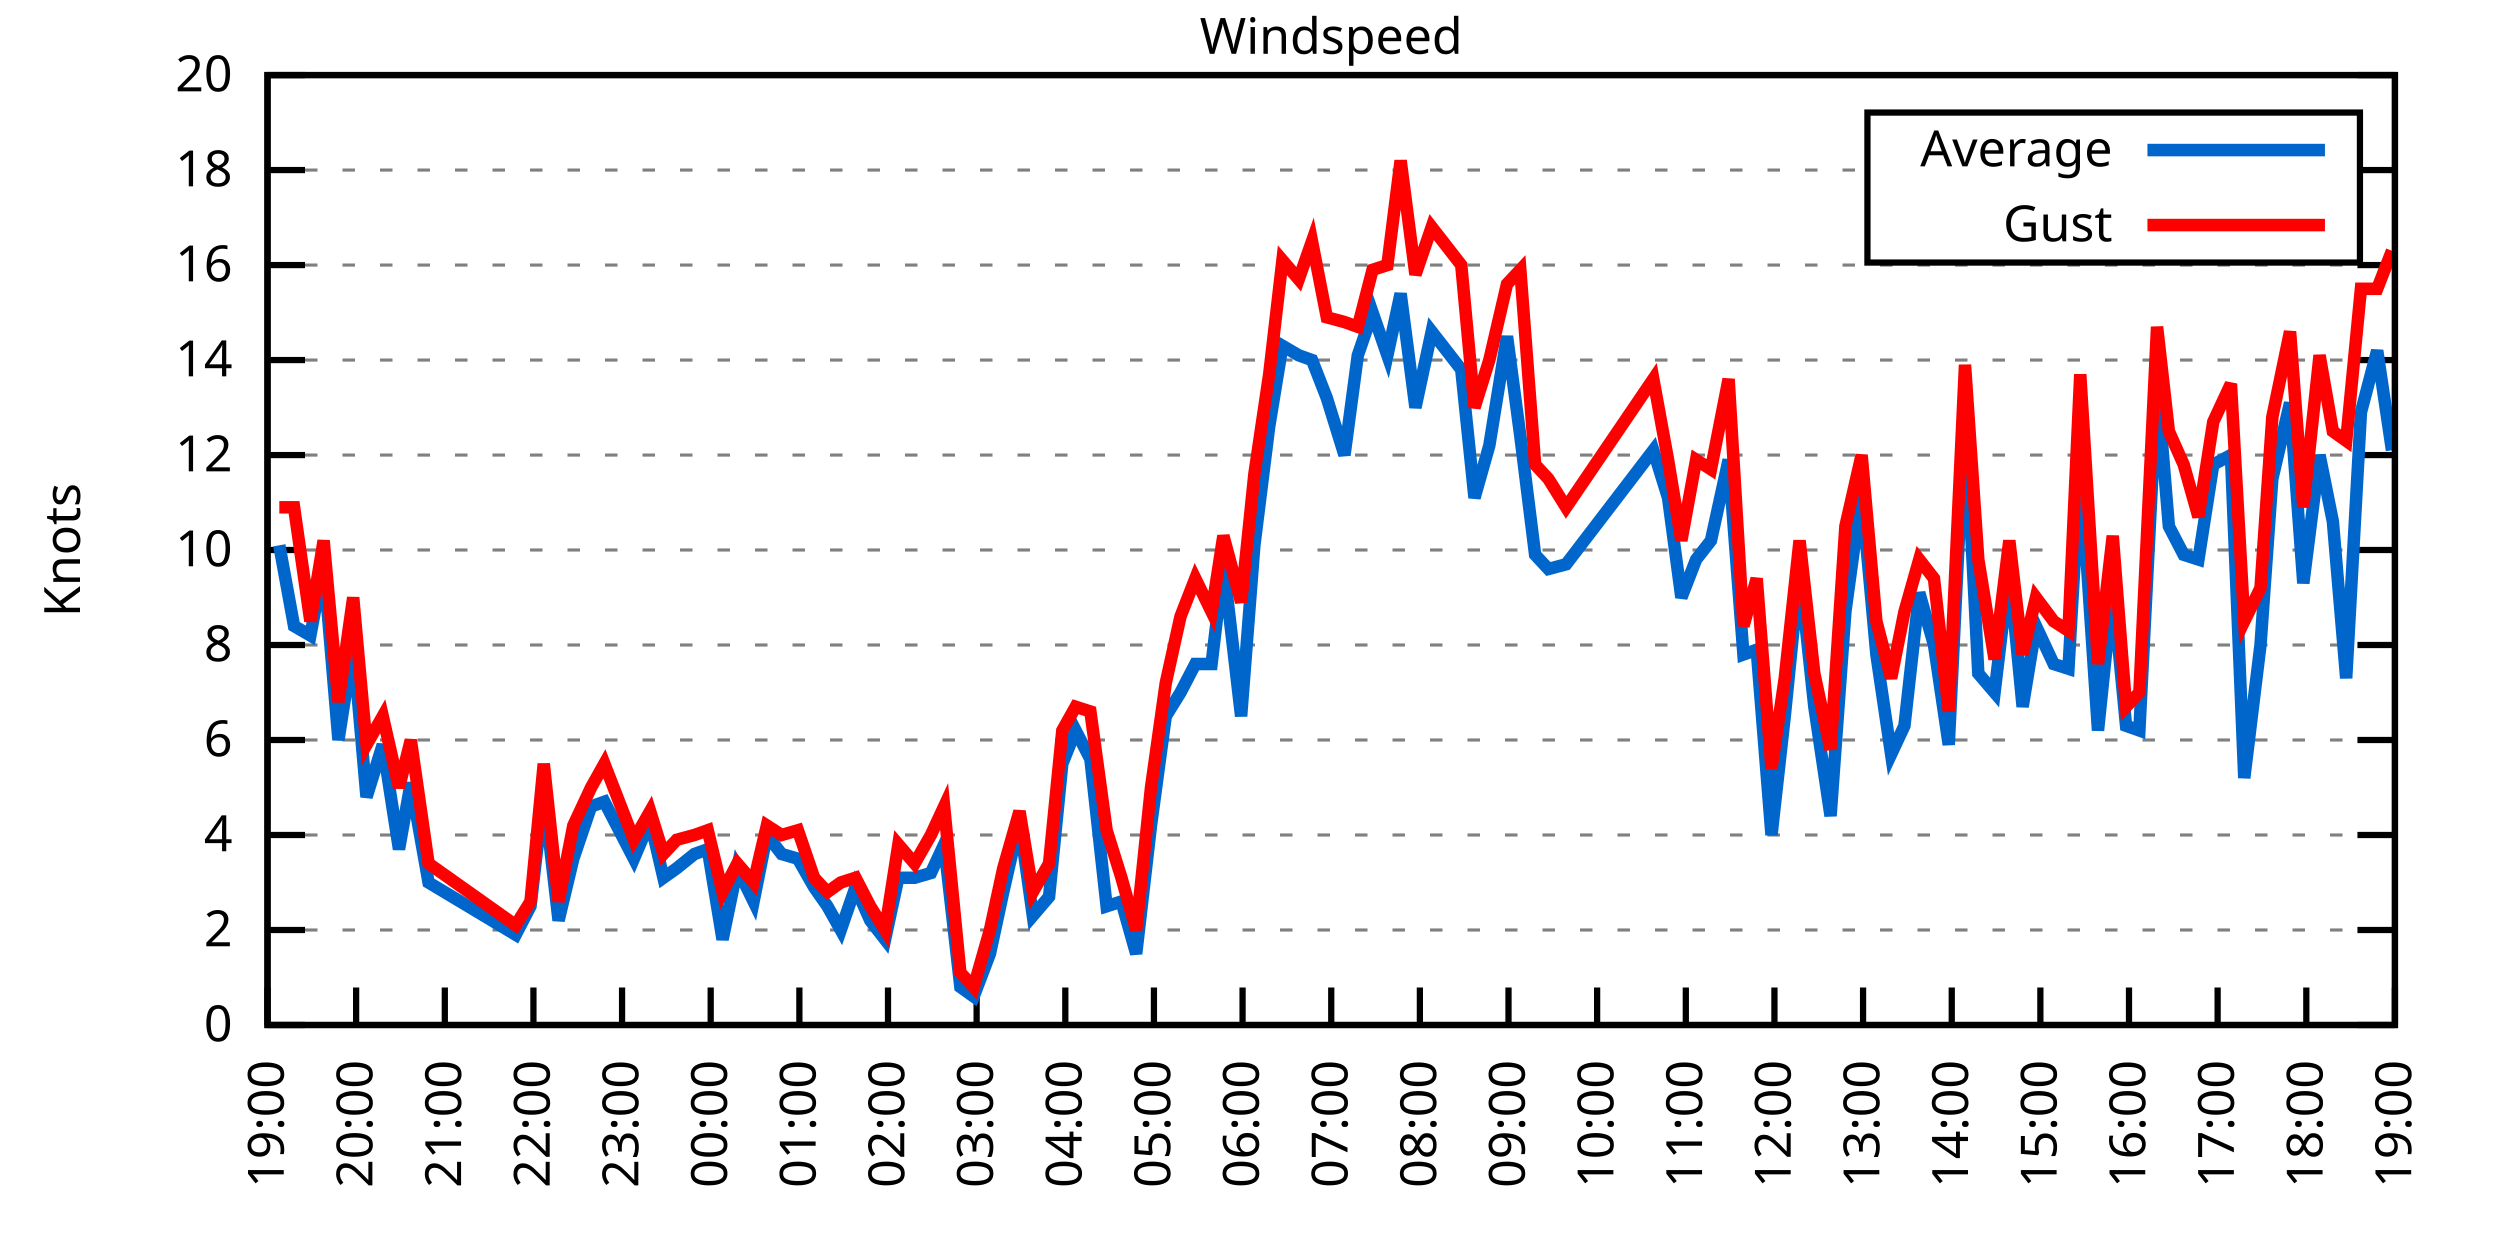
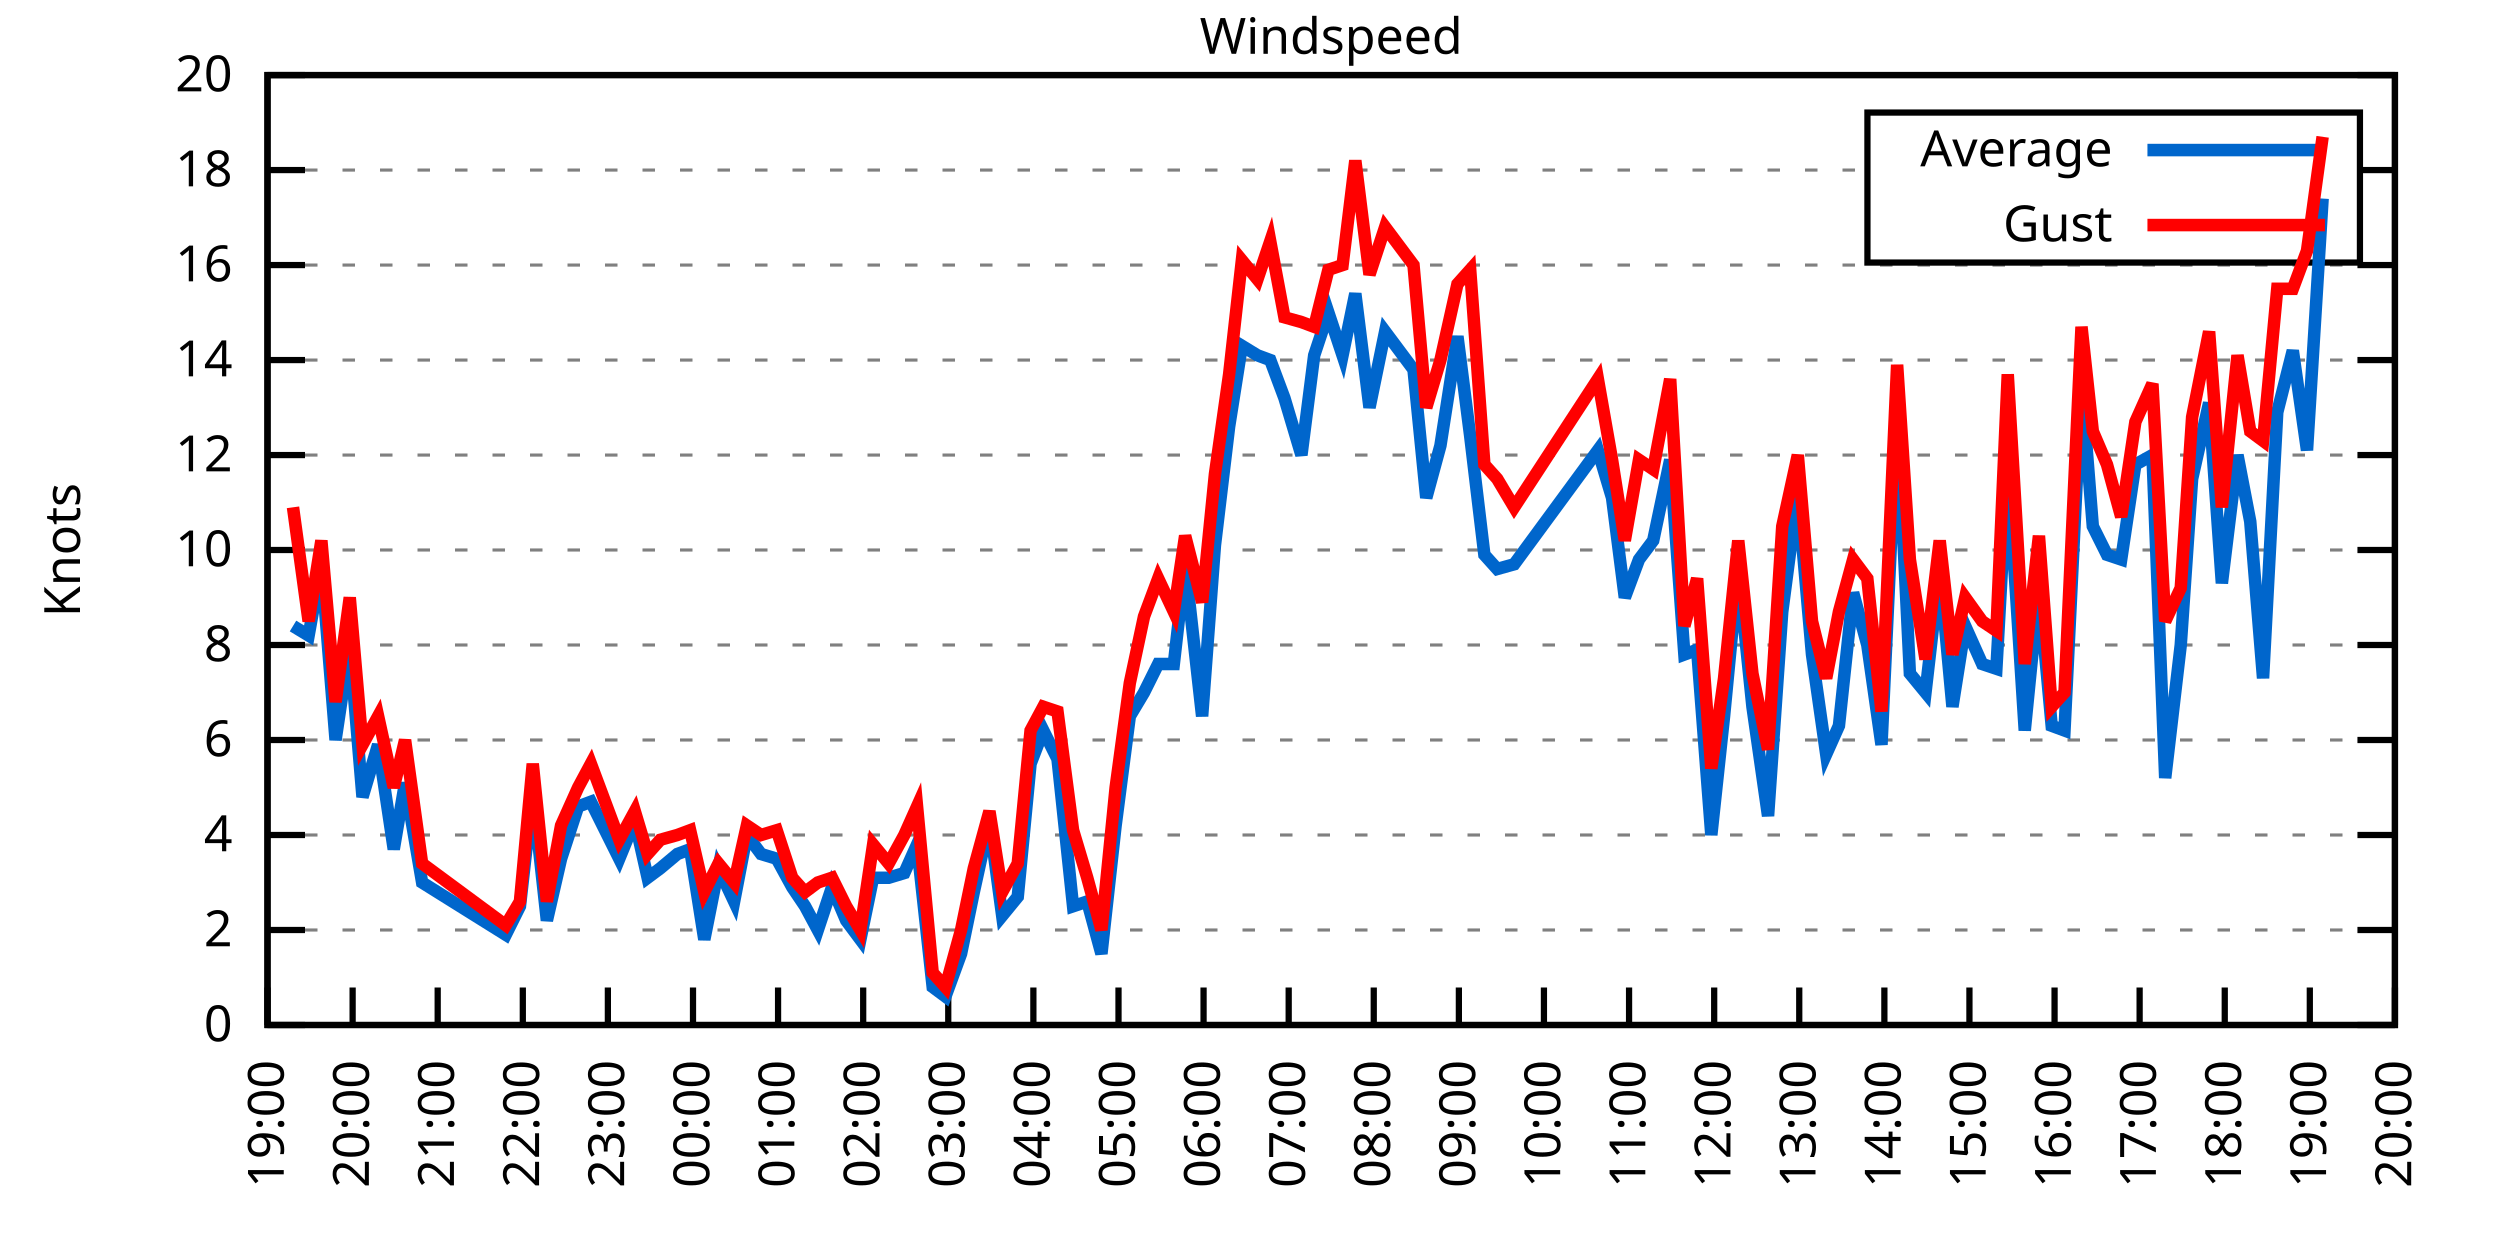
<svg xmlns="http://www.w3.org/2000/svg" xmlns:xlink="http://www.w3.org/1999/xlink" width="400" height="200" viewBox="0 0 400 200">
  <g id="gnuplot_canvas">
    <rect x="0" y="0" width="400" height="200" fill="none" />
    <defs>
      <circle id="gpDot" r="0.5" stroke-width="0.5" stroke="currentColor" />
      <path id="gpPt0" stroke-width="0.333" stroke="currentColor" d="M-1,0 h2 M0,-1 v2" />
      <path id="gpPt1" stroke-width="0.333" stroke="currentColor" d="M-1,-1 L1,1 M1,-1 L-1,1" />
      <path id="gpPt2" stroke-width="0.333" stroke="currentColor" d="M-1,0 L1,0 M0,-1 L0,1 M-1,-1 L1,1 M-1,1 L1,-1" />
      <rect id="gpPt3" stroke-width="0.333" stroke="currentColor" x="-1" y="-1" width="2" height="2" />
      <rect id="gpPt4" stroke-width="0.333" stroke="currentColor" fill="currentColor" x="-1" y="-1" width="2" height="2" />
      <circle id="gpPt5" stroke-width="0.333" stroke="currentColor" cx="0" cy="0" r="1" />
      <use xlink:href="#gpPt5" id="gpPt6" fill="currentColor" stroke="none" />
      <path id="gpPt7" stroke-width="0.333" stroke="currentColor" d="M0,-1.33 L-1.33,0.67 L1.33,0.67 z" />
      <use xlink:href="#gpPt7" id="gpPt8" fill="currentColor" stroke="none" />
      <use xlink:href="#gpPt7" id="gpPt9" stroke="currentColor" transform="rotate(180)" />
      <use xlink:href="#gpPt9" id="gpPt10" fill="currentColor" stroke="none" />
      <use xlink:href="#gpPt3" id="gpPt11" stroke="currentColor" transform="rotate(45)" />
      <use xlink:href="#gpPt11" id="gpPt12" fill="currentColor" stroke="none" />
      <path id="gpPt13" stroke-width="0.333" stroke="currentColor" d="M0,1.330 L1.265,0.411 L0.782,-1.067 L-0.782,-1.076 L-1.265,0.411 z" />
      <use xlink:href="#gpPt13" id="gpPt14" fill="currentColor" stroke="none" />
      <filter id="textbox" filterUnits="objectBoundingBox" x="0" y="0" height="1" width="1">
        <feFlood flood-color="white" flood-opacity="1" result="bgnd" />
        <feComposite in="SourceGraphic" in2="bgnd" operator="atop" />
      </filter>
      <filter id="greybox" filterUnits="objectBoundingBox" x="0" y="0" height="1" width="1">
        <feFlood flood-color="lightgrey" flood-opacity="1" result="grey" />
        <feComposite in="SourceGraphic" in2="grey" operator="atop" />
      </filter>
    </defs>
    <g fill="none" color="white" stroke="currentColor" stroke-width="1.00" stroke-linecap="butt" stroke-linejoin="miter">
</g>
    <g fill="none" color="black" stroke="currentColor" stroke-width="1.00" stroke-linecap="butt" stroke-linejoin="miter">
      <g stroke="none" shape-rendering="crispEdges">
        <polygon fill="rgb(255, 255, 255)" points="42.80,164.00 383.18,164.00 383.18,12.02 42.80,12.02 " />
      </g>
    </g>
    <g fill="none" color="black" stroke="currentColor" stroke-width="1.00" stroke-linecap="butt" stroke-linejoin="miter">
</g>
    <g fill="none" color="black" stroke="black" stroke-width="0.50" stroke-linecap="butt" stroke-linejoin="miter">
</g>
    <g fill="none" color="gray" stroke="currentColor" stroke-width="0.50" stroke-linecap="butt" stroke-linejoin="miter">
      <path stroke="gray" stroke-dasharray="2,4" class="gridline" d="M42.80,164.00 L383.19,164.00  " />
    </g>
    <g fill="none" color="gray" stroke="gray" stroke-width="1.00" stroke-linecap="butt" stroke-linejoin="miter">
</g>
    <g fill="none" color="black" stroke="currentColor" stroke-width="1.00" stroke-linecap="butt" stroke-linejoin="miter">
      <path stroke="black" d="M42.80,164.00 L48.80,164.00 M383.19,164.00 L377.19,164.00  " />
      <g transform="translate(37.20,166.60)" stroke="none" fill="black" font-family="Sans" font-size="8.00" text-anchor="end">
        <text>
          <tspan font-family="Sans"> 0</tspan>
        </text>
      </g>
    </g>
    <g fill="none" color="black" stroke="currentColor" stroke-width="1.00" stroke-linecap="butt" stroke-linejoin="miter">
</g>
    <g fill="none" color="black" stroke="black" stroke-width="0.50" stroke-linecap="butt" stroke-linejoin="miter">
</g>
    <g fill="none" color="gray" stroke="currentColor" stroke-width="0.50" stroke-linecap="butt" stroke-linejoin="miter">
      <path stroke="gray" stroke-dasharray="2,4" class="gridline" d="M42.80,148.80 L383.19,148.80  " />
    </g>
    <g fill="none" color="gray" stroke="gray" stroke-width="1.00" stroke-linecap="butt" stroke-linejoin="miter">
</g>
    <g fill="none" color="black" stroke="currentColor" stroke-width="1.00" stroke-linecap="butt" stroke-linejoin="miter">
      <path stroke="black" d="M42.80,148.80 L48.80,148.80 M383.19,148.80 L377.19,148.80  " />
      <g transform="translate(37.20,151.40)" stroke="none" fill="black" font-family="Sans" font-size="8.00" text-anchor="end">
        <text>
          <tspan font-family="Sans"> 2</tspan>
        </text>
      </g>
    </g>
    <g fill="none" color="black" stroke="currentColor" stroke-width="1.00" stroke-linecap="butt" stroke-linejoin="miter">
</g>
    <g fill="none" color="black" stroke="black" stroke-width="0.50" stroke-linecap="butt" stroke-linejoin="miter">
</g>
    <g fill="none" color="gray" stroke="currentColor" stroke-width="0.50" stroke-linecap="butt" stroke-linejoin="miter">
      <path stroke="gray" stroke-dasharray="2,4" class="gridline" d="M42.80,133.60 L383.19,133.60  " />
    </g>
    <g fill="none" color="gray" stroke="gray" stroke-width="1.00" stroke-linecap="butt" stroke-linejoin="miter">
</g>
    <g fill="none" color="black" stroke="currentColor" stroke-width="1.00" stroke-linecap="butt" stroke-linejoin="miter">
      <path stroke="black" d="M42.80,133.60 L48.80,133.60 M383.19,133.60 L377.19,133.60  " />
      <g transform="translate(37.20,136.20)" stroke="none" fill="black" font-family="Sans" font-size="8.00" text-anchor="end">
        <text>
          <tspan font-family="Sans"> 4</tspan>
        </text>
      </g>
    </g>
    <g fill="none" color="black" stroke="currentColor" stroke-width="1.00" stroke-linecap="butt" stroke-linejoin="miter">
</g>
    <g fill="none" color="black" stroke="black" stroke-width="0.50" stroke-linecap="butt" stroke-linejoin="miter">
</g>
    <g fill="none" color="gray" stroke="currentColor" stroke-width="0.50" stroke-linecap="butt" stroke-linejoin="miter">
      <path stroke="gray" stroke-dasharray="2,4" class="gridline" d="M42.80,118.40 L383.19,118.40  " />
    </g>
    <g fill="none" color="gray" stroke="gray" stroke-width="1.00" stroke-linecap="butt" stroke-linejoin="miter">
</g>
    <g fill="none" color="black" stroke="currentColor" stroke-width="1.00" stroke-linecap="butt" stroke-linejoin="miter">
      <path stroke="black" d="M42.80,118.40 L48.80,118.40 M383.19,118.40 L377.19,118.40  " />
      <g transform="translate(37.20,121.00)" stroke="none" fill="black" font-family="Sans" font-size="8.00" text-anchor="end">
        <text>
          <tspan font-family="Sans"> 6</tspan>
        </text>
      </g>
    </g>
    <g fill="none" color="black" stroke="currentColor" stroke-width="1.00" stroke-linecap="butt" stroke-linejoin="miter">
</g>
    <g fill="none" color="black" stroke="black" stroke-width="0.50" stroke-linecap="butt" stroke-linejoin="miter">
</g>
    <g fill="none" color="gray" stroke="currentColor" stroke-width="0.50" stroke-linecap="butt" stroke-linejoin="miter">
      <path stroke="gray" stroke-dasharray="2,4" class="gridline" d="M42.80,103.20 L383.19,103.20  " />
    </g>
    <g fill="none" color="gray" stroke="gray" stroke-width="1.00" stroke-linecap="butt" stroke-linejoin="miter">
</g>
    <g fill="none" color="black" stroke="currentColor" stroke-width="1.00" stroke-linecap="butt" stroke-linejoin="miter">
      <path stroke="black" d="M42.80,103.20 L48.80,103.20 M383.19,103.20 L377.19,103.20  " />
      <g transform="translate(37.20,105.80)" stroke="none" fill="black" font-family="Sans" font-size="8.00" text-anchor="end">
        <text>
          <tspan font-family="Sans"> 8</tspan>
        </text>
      </g>
    </g>
    <g fill="none" color="black" stroke="currentColor" stroke-width="1.00" stroke-linecap="butt" stroke-linejoin="miter">
</g>
    <g fill="none" color="black" stroke="black" stroke-width="0.50" stroke-linecap="butt" stroke-linejoin="miter">
</g>
    <g fill="none" color="gray" stroke="currentColor" stroke-width="0.50" stroke-linecap="butt" stroke-linejoin="miter">
      <path stroke="gray" stroke-dasharray="2,4" class="gridline" d="M42.80,88.00 L383.19,88.00  " />
    </g>
    <g fill="none" color="gray" stroke="gray" stroke-width="1.00" stroke-linecap="butt" stroke-linejoin="miter">
</g>
    <g fill="none" color="black" stroke="currentColor" stroke-width="1.00" stroke-linecap="butt" stroke-linejoin="miter">
      <path stroke="black" d="M42.80,88.00 L48.80,88.00 M383.19,88.00 L377.19,88.00  " />
      <g transform="translate(37.20,90.60)" stroke="none" fill="black" font-family="Sans" font-size="8.00" text-anchor="end">
        <text>
          <tspan font-family="Sans"> 10</tspan>
        </text>
      </g>
    </g>
    <g fill="none" color="black" stroke="currentColor" stroke-width="1.00" stroke-linecap="butt" stroke-linejoin="miter">
</g>
    <g fill="none" color="black" stroke="black" stroke-width="0.50" stroke-linecap="butt" stroke-linejoin="miter">
</g>
    <g fill="none" color="gray" stroke="currentColor" stroke-width="0.50" stroke-linecap="butt" stroke-linejoin="miter">
      <path stroke="gray" stroke-dasharray="2,4" class="gridline" d="M42.80,72.81 L383.19,72.81  " />
    </g>
    <g fill="none" color="gray" stroke="gray" stroke-width="1.00" stroke-linecap="butt" stroke-linejoin="miter">
</g>
    <g fill="none" color="black" stroke="currentColor" stroke-width="1.00" stroke-linecap="butt" stroke-linejoin="miter">
      <path stroke="black" d="M42.80,72.81 L48.80,72.81 M383.19,72.81 L377.19,72.81  " />
      <g transform="translate(37.20,75.41)" stroke="none" fill="black" font-family="Sans" font-size="8.00" text-anchor="end">
        <text>
          <tspan font-family="Sans"> 12</tspan>
        </text>
      </g>
    </g>
    <g fill="none" color="black" stroke="currentColor" stroke-width="1.00" stroke-linecap="butt" stroke-linejoin="miter">
</g>
    <g fill="none" color="black" stroke="black" stroke-width="0.50" stroke-linecap="butt" stroke-linejoin="miter">
</g>
    <g fill="none" color="gray" stroke="currentColor" stroke-width="0.50" stroke-linecap="butt" stroke-linejoin="miter">
      <path stroke="gray" stroke-dasharray="2,4" class="gridline" d="M42.80,57.61 L383.19,57.61  " />
    </g>
    <g fill="none" color="gray" stroke="gray" stroke-width="1.00" stroke-linecap="butt" stroke-linejoin="miter">
</g>
    <g fill="none" color="black" stroke="currentColor" stroke-width="1.00" stroke-linecap="butt" stroke-linejoin="miter">
      <path stroke="black" d="M42.80,57.61 L48.80,57.61 M383.19,57.61 L377.19,57.61  " />
      <g transform="translate(37.20,60.21)" stroke="none" fill="black" font-family="Sans" font-size="8.00" text-anchor="end">
        <text>
          <tspan font-family="Sans"> 14</tspan>
        </text>
      </g>
    </g>
    <g fill="none" color="black" stroke="currentColor" stroke-width="1.00" stroke-linecap="butt" stroke-linejoin="miter">
</g>
    <g fill="none" color="black" stroke="black" stroke-width="0.50" stroke-linecap="butt" stroke-linejoin="miter">
</g>
    <g fill="none" color="gray" stroke="currentColor" stroke-width="0.50" stroke-linecap="butt" stroke-linejoin="miter">
      <path stroke="gray" stroke-dasharray="2,4" class="gridline" d="M42.80,42.41 L383.19,42.41  " />
    </g>
    <g fill="none" color="gray" stroke="gray" stroke-width="1.00" stroke-linecap="butt" stroke-linejoin="miter">
</g>
    <g fill="none" color="black" stroke="currentColor" stroke-width="1.00" stroke-linecap="butt" stroke-linejoin="miter">
      <path stroke="black" d="M42.80,42.41 L48.80,42.41 M383.19,42.41 L377.19,42.41  " />
      <g transform="translate(37.20,45.01)" stroke="none" fill="black" font-family="Sans" font-size="8.00" text-anchor="end">
        <text>
          <tspan font-family="Sans"> 16</tspan>
        </text>
      </g>
    </g>
    <g fill="none" color="black" stroke="currentColor" stroke-width="1.00" stroke-linecap="butt" stroke-linejoin="miter">
</g>
    <g fill="none" color="black" stroke="black" stroke-width="0.50" stroke-linecap="butt" stroke-linejoin="miter">
</g>
    <g fill="none" color="gray" stroke="currentColor" stroke-width="0.50" stroke-linecap="butt" stroke-linejoin="miter">
      <path stroke="gray" stroke-dasharray="2,4" class="gridline" d="M42.80,27.21 L298.79,27.21 M377.59,27.21 L383.19,27.21  " />
    </g>
    <g fill="none" color="gray" stroke="gray" stroke-width="1.00" stroke-linecap="butt" stroke-linejoin="miter">
</g>
    <g fill="none" color="black" stroke="currentColor" stroke-width="1.00" stroke-linecap="butt" stroke-linejoin="miter">
      <path stroke="black" d="M42.80,27.21 L48.80,27.21 M383.19,27.21 L377.19,27.21  " />
      <g transform="translate(37.20,29.81)" stroke="none" fill="black" font-family="Sans" font-size="8.00" text-anchor="end">
        <text>
          <tspan font-family="Sans"> 18</tspan>
        </text>
      </g>
    </g>
    <g fill="none" color="black" stroke="currentColor" stroke-width="1.00" stroke-linecap="butt" stroke-linejoin="miter">
</g>
    <g fill="none" color="black" stroke="black" stroke-width="0.50" stroke-linecap="butt" stroke-linejoin="miter">
</g>
    <g fill="none" color="gray" stroke="currentColor" stroke-width="0.50" stroke-linecap="butt" stroke-linejoin="miter">
      <path stroke="gray" stroke-dasharray="2,4" class="gridline" d="M42.80,12.01 L383.19,12.01  " />
    </g>
    <g fill="none" color="gray" stroke="gray" stroke-width="1.00" stroke-linecap="butt" stroke-linejoin="miter">
</g>
    <g fill="none" color="black" stroke="currentColor" stroke-width="1.00" stroke-linecap="butt" stroke-linejoin="miter">
      <path stroke="black" d="M42.80,12.01 L48.80,12.01 M383.19,12.01 L377.19,12.01  " />
      <g transform="translate(37.20,14.61)" stroke="none" fill="black" font-family="Sans" font-size="8.00" text-anchor="end">
        <text>
          <tspan font-family="Sans"> 20</tspan>
        </text>
      </g>
    </g>
    <g fill="none" color="black" stroke="currentColor" stroke-width="1.00" stroke-linecap="butt" stroke-linejoin="miter">
      <path stroke="black" d="M42.80,164.00 L42.80,158.00  " />
      <g transform="translate(45.40,169.60) rotate(270.00)" stroke="none" fill="black" font-family="Sans" font-size="8.00" text-anchor="end">
        <text>
          <tspan font-family="Sans">19:00</tspan>
        </text>
      </g>
    </g>
    <g fill="none" color="black" stroke="currentColor" stroke-width="1.00" stroke-linecap="butt" stroke-linejoin="miter">
-       <path stroke="black" d="M56.98,164.00 L56.98,158.00  " />
-       <g transform="translate(59.58,169.60) rotate(270.00)" stroke="none" fill="black" font-family="Sans" font-size="8.00" text-anchor="end">
+       <path stroke="black" d="M56.42,164.00 L56.42,158.00  " />
+       <g transform="translate(59.02,169.60) rotate(270.00)" stroke="none" fill="black" font-family="Sans" font-size="8.00" text-anchor="end">
        <text>
          <tspan font-family="Sans">20:00</tspan>
        </text>
      </g>
    </g>
    <g fill="none" color="black" stroke="currentColor" stroke-width="1.00" stroke-linecap="butt" stroke-linejoin="miter">
-       <path stroke="black" d="M71.17,164.00 L71.17,158.00  " />
-       <g transform="translate(73.77,169.60) rotate(270.00)" stroke="none" fill="black" font-family="Sans" font-size="8.00" text-anchor="end">
+       <path stroke="black" d="M70.03,164.00 L70.03,158.00  " />
+       <g transform="translate(72.63,169.60) rotate(270.00)" stroke="none" fill="black" font-family="Sans" font-size="8.00" text-anchor="end">
        <text>
          <tspan font-family="Sans">21:00</tspan>
        </text>
      </g>
    </g>
    <g fill="none" color="black" stroke="currentColor" stroke-width="1.00" stroke-linecap="butt" stroke-linejoin="miter">
-       <path stroke="black" d="M85.35,164.00 L85.35,158.00  " />
-       <g transform="translate(87.95,169.60) rotate(270.00)" stroke="none" fill="black" font-family="Sans" font-size="8.00" text-anchor="end">
+       <path stroke="black" d="M83.65,164.00 L83.65,158.00  " />
+       <g transform="translate(86.25,169.60) rotate(270.00)" stroke="none" fill="black" font-family="Sans" font-size="8.00" text-anchor="end">
        <text>
          <tspan font-family="Sans">22:00</tspan>
        </text>
      </g>
    </g>
    <g fill="none" color="black" stroke="currentColor" stroke-width="1.00" stroke-linecap="butt" stroke-linejoin="miter">
-       <path stroke="black" d="M99.53,164.00 L99.53,158.00  " />
-       <g transform="translate(102.13,169.60) rotate(270.00)" stroke="none" fill="black" font-family="Sans" font-size="8.00" text-anchor="end">
+       <path stroke="black" d="M97.26,164.00 L97.26,158.00  " />
+       <g transform="translate(99.86,169.60) rotate(270.00)" stroke="none" fill="black" font-family="Sans" font-size="8.00" text-anchor="end">
        <text>
          <tspan font-family="Sans">23:00</tspan>
        </text>
      </g>
    </g>
    <g fill="none" color="black" stroke="currentColor" stroke-width="1.00" stroke-linecap="butt" stroke-linejoin="miter">
-       <path stroke="black" d="M113.71,164.00 L113.71,158.00  " />
-       <g transform="translate(116.31,169.60) rotate(270.00)" stroke="none" fill="black" font-family="Sans" font-size="8.00" text-anchor="end">
+       <path stroke="black" d="M110.88,164.00 L110.88,158.00  " />
+       <g transform="translate(113.48,169.60) rotate(270.00)" stroke="none" fill="black" font-family="Sans" font-size="8.00" text-anchor="end">
        <text>
          <tspan font-family="Sans">00:00</tspan>
        </text>
      </g>
    </g>
    <g fill="none" color="black" stroke="currentColor" stroke-width="1.00" stroke-linecap="butt" stroke-linejoin="miter">
-       <path stroke="black" d="M127.90,164.00 L127.90,158.00  " />
-       <g transform="translate(130.50,169.60) rotate(270.00)" stroke="none" fill="black" font-family="Sans" font-size="8.00" text-anchor="end">
+       <path stroke="black" d="M124.49,164.00 L124.49,158.00  " />
+       <g transform="translate(127.09,169.60) rotate(270.00)" stroke="none" fill="black" font-family="Sans" font-size="8.00" text-anchor="end">
        <text>
          <tspan font-family="Sans">01:00</tspan>
        </text>
      </g>
    </g>
    <g fill="none" color="black" stroke="currentColor" stroke-width="1.00" stroke-linecap="butt" stroke-linejoin="miter">
-       <path stroke="black" d="M142.08,164.00 L142.08,158.00  " />
-       <g transform="translate(144.68,169.60) rotate(270.00)" stroke="none" fill="black" font-family="Sans" font-size="8.00" text-anchor="end">
+       <path stroke="black" d="M138.11,164.00 L138.11,158.00  " />
+       <g transform="translate(140.71,169.60) rotate(270.00)" stroke="none" fill="black" font-family="Sans" font-size="8.00" text-anchor="end">
        <text>
          <tspan font-family="Sans">02:00</tspan>
        </text>
      </g>
    </g>
    <g fill="none" color="black" stroke="currentColor" stroke-width="1.00" stroke-linecap="butt" stroke-linejoin="miter">
-       <path stroke="black" d="M156.26,164.00 L156.26,158.00  " />
-       <g transform="translate(158.86,169.60) rotate(270.00)" stroke="none" fill="black" font-family="Sans" font-size="8.00" text-anchor="end">
+       <path stroke="black" d="M151.72,164.00 L151.72,158.00  " />
+       <g transform="translate(154.32,169.60) rotate(270.00)" stroke="none" fill="black" font-family="Sans" font-size="8.00" text-anchor="end">
        <text>
          <tspan font-family="Sans">03:00</tspan>
        </text>
      </g>
    </g>
    <g fill="none" color="black" stroke="currentColor" stroke-width="1.00" stroke-linecap="butt" stroke-linejoin="miter">
-       <path stroke="black" d="M170.45,164.00 L170.45,158.00  " />
-       <g transform="translate(173.05,169.60) rotate(270.00)" stroke="none" fill="black" font-family="Sans" font-size="8.00" text-anchor="end">
+       <path stroke="black" d="M165.34,164.00 L165.34,158.00  " />
+       <g transform="translate(167.94,169.60) rotate(270.00)" stroke="none" fill="black" font-family="Sans" font-size="8.00" text-anchor="end">
        <text>
          <tspan font-family="Sans">04:00</tspan>
        </text>
      </g>
    </g>
    <g fill="none" color="black" stroke="currentColor" stroke-width="1.00" stroke-linecap="butt" stroke-linejoin="miter">
-       <path stroke="black" d="M184.63,164.00 L184.63,158.00  " />
-       <g transform="translate(187.23,169.60) rotate(270.00)" stroke="none" fill="black" font-family="Sans" font-size="8.00" text-anchor="end">
+       <path stroke="black" d="M178.96,164.00 L178.96,158.00  " />
+       <g transform="translate(181.56,169.60) rotate(270.00)" stroke="none" fill="black" font-family="Sans" font-size="8.00" text-anchor="end">
        <text>
          <tspan font-family="Sans">05:00</tspan>
        </text>
      </g>
    </g>
    <g fill="none" color="black" stroke="currentColor" stroke-width="1.00" stroke-linecap="butt" stroke-linejoin="miter">
-       <path stroke="black" d="M198.81,164.00 L198.81,158.00  " />
-       <g transform="translate(201.41,169.60) rotate(270.00)" stroke="none" fill="black" font-family="Sans" font-size="8.00" text-anchor="end">
+       <path stroke="black" d="M192.57,164.00 L192.57,158.00  " />
+       <g transform="translate(195.17,169.60) rotate(270.00)" stroke="none" fill="black" font-family="Sans" font-size="8.00" text-anchor="end">
        <text>
          <tspan font-family="Sans">06:00</tspan>
        </text>
      </g>
    </g>
    <g fill="none" color="black" stroke="currentColor" stroke-width="1.00" stroke-linecap="butt" stroke-linejoin="miter">
-       <path stroke="black" d="M213.00,164.00 L213.00,158.00  " />
-       <g transform="translate(215.60,169.60) rotate(270.00)" stroke="none" fill="black" font-family="Sans" font-size="8.00" text-anchor="end">
+       <path stroke="black" d="M206.19,164.00 L206.19,158.00  " />
+       <g transform="translate(208.79,169.60) rotate(270.00)" stroke="none" fill="black" font-family="Sans" font-size="8.00" text-anchor="end">
        <text>
          <tspan font-family="Sans">07:00</tspan>
        </text>
      </g>
    </g>
    <g fill="none" color="black" stroke="currentColor" stroke-width="1.00" stroke-linecap="butt" stroke-linejoin="miter">
-       <path stroke="black" d="M227.18,164.00 L227.18,158.00  " />
-       <g transform="translate(229.78,169.60) rotate(270.00)" stroke="none" fill="black" font-family="Sans" font-size="8.00" text-anchor="end">
+       <path stroke="black" d="M219.80,164.00 L219.80,158.00  " />
+       <g transform="translate(222.40,169.60) rotate(270.00)" stroke="none" fill="black" font-family="Sans" font-size="8.00" text-anchor="end">
        <text>
          <tspan font-family="Sans">08:00</tspan>
        </text>
      </g>
    </g>
    <g fill="none" color="black" stroke="currentColor" stroke-width="1.00" stroke-linecap="butt" stroke-linejoin="miter">
-       <path stroke="black" d="M241.36,164.00 L241.36,158.00  " />
-       <g transform="translate(243.96,169.60) rotate(270.00)" stroke="none" fill="black" font-family="Sans" font-size="8.00" text-anchor="end">
+       <path stroke="black" d="M233.42,164.00 L233.42,158.00  " />
+       <g transform="translate(236.02,169.60) rotate(270.00)" stroke="none" fill="black" font-family="Sans" font-size="8.00" text-anchor="end">
        <text>
          <tspan font-family="Sans">09:00</tspan>
        </text>
      </g>
    </g>
    <g fill="none" color="black" stroke="currentColor" stroke-width="1.00" stroke-linecap="butt" stroke-linejoin="miter">
-       <path stroke="black" d="M255.54,164.00 L255.54,158.00  " />
-       <g transform="translate(258.14,169.60) rotate(270.00)" stroke="none" fill="black" font-family="Sans" font-size="8.00" text-anchor="end">
+       <path stroke="black" d="M247.03,164.00 L247.03,158.00  " />
+       <g transform="translate(249.63,169.60) rotate(270.00)" stroke="none" fill="black" font-family="Sans" font-size="8.00" text-anchor="end">
        <text>
          <tspan font-family="Sans">10:00</tspan>
        </text>
      </g>
    </g>
    <g fill="none" color="black" stroke="currentColor" stroke-width="1.00" stroke-linecap="butt" stroke-linejoin="miter">
-       <path stroke="black" d="M269.73,164.00 L269.73,158.00  " />
-       <g transform="translate(272.33,169.60) rotate(270.00)" stroke="none" fill="black" font-family="Sans" font-size="8.00" text-anchor="end">
+       <path stroke="black" d="M260.65,164.00 L260.65,158.00  " />
+       <g transform="translate(263.25,169.60) rotate(270.00)" stroke="none" fill="black" font-family="Sans" font-size="8.00" text-anchor="end">
        <text>
          <tspan font-family="Sans">11:00</tspan>
        </text>
      </g>
    </g>
    <g fill="none" color="black" stroke="currentColor" stroke-width="1.00" stroke-linecap="butt" stroke-linejoin="miter">
-       <path stroke="black" d="M283.91,164.00 L283.91,158.00  " />
-       <g transform="translate(286.51,169.60) rotate(270.00)" stroke="none" fill="black" font-family="Sans" font-size="8.00" text-anchor="end">
+       <path stroke="black" d="M274.27,164.00 L274.27,158.00  " />
+       <g transform="translate(276.87,169.60) rotate(270.00)" stroke="none" fill="black" font-family="Sans" font-size="8.00" text-anchor="end">
        <text>
          <tspan font-family="Sans">12:00</tspan>
        </text>
      </g>
    </g>
    <g fill="none" color="black" stroke="currentColor" stroke-width="1.00" stroke-linecap="butt" stroke-linejoin="miter">
-       <path stroke="black" d="M298.09,164.00 L298.09,158.00  " />
-       <g transform="translate(300.69,169.60) rotate(270.00)" stroke="none" fill="black" font-family="Sans" font-size="8.00" text-anchor="end">
+       <path stroke="black" d="M287.88,164.00 L287.88,158.00  " />
+       <g transform="translate(290.48,169.60) rotate(270.00)" stroke="none" fill="black" font-family="Sans" font-size="8.00" text-anchor="end">
        <text>
          <tspan font-family="Sans">13:00</tspan>
        </text>
      </g>
    </g>
    <g fill="none" color="black" stroke="currentColor" stroke-width="1.00" stroke-linecap="butt" stroke-linejoin="miter">
-       <path stroke="black" d="M312.28,164.00 L312.28,158.00  " />
-       <g transform="translate(314.88,169.60) rotate(270.00)" stroke="none" fill="black" font-family="Sans" font-size="8.00" text-anchor="end">
+       <path stroke="black" d="M301.50,164.00 L301.50,158.00  " />
+       <g transform="translate(304.10,169.60) rotate(270.00)" stroke="none" fill="black" font-family="Sans" font-size="8.00" text-anchor="end">
        <text>
          <tspan font-family="Sans">14:00</tspan>
        </text>
      </g>
    </g>
    <g fill="none" color="black" stroke="currentColor" stroke-width="1.00" stroke-linecap="butt" stroke-linejoin="miter">
-       <path stroke="black" d="M326.46,164.00 L326.46,158.00  " />
-       <g transform="translate(329.06,169.60) rotate(270.00)" stroke="none" fill="black" font-family="Sans" font-size="8.00" text-anchor="end">
+       <path stroke="black" d="M315.11,164.00 L315.11,158.00  " />
+       <g transform="translate(317.71,169.60) rotate(270.00)" stroke="none" fill="black" font-family="Sans" font-size="8.00" text-anchor="end">
        <text>
          <tspan font-family="Sans">15:00</tspan>
        </text>
      </g>
    </g>
    <g fill="none" color="black" stroke="currentColor" stroke-width="1.00" stroke-linecap="butt" stroke-linejoin="miter">
-       <path stroke="black" d="M340.64,164.00 L340.64,158.00  " />
-       <g transform="translate(343.24,169.60) rotate(270.00)" stroke="none" fill="black" font-family="Sans" font-size="8.00" text-anchor="end">
+       <path stroke="black" d="M328.73,164.00 L328.73,158.00  " />
+       <g transform="translate(331.33,169.60) rotate(270.00)" stroke="none" fill="black" font-family="Sans" font-size="8.00" text-anchor="end">
        <text>
          <tspan font-family="Sans">16:00</tspan>
        </text>
      </g>
    </g>
    <g fill="none" color="black" stroke="currentColor" stroke-width="1.00" stroke-linecap="butt" stroke-linejoin="miter">
-       <path stroke="black" d="M354.82,164.00 L354.82,158.00  " />
-       <g transform="translate(357.42,169.60) rotate(270.00)" stroke="none" fill="black" font-family="Sans" font-size="8.00" text-anchor="end">
+       <path stroke="black" d="M342.34,164.00 L342.34,158.00  " />
+       <g transform="translate(344.94,169.60) rotate(270.00)" stroke="none" fill="black" font-family="Sans" font-size="8.00" text-anchor="end">
        <text>
          <tspan font-family="Sans">17:00</tspan>
        </text>
      </g>
    </g>
    <g fill="none" color="black" stroke="currentColor" stroke-width="1.00" stroke-linecap="butt" stroke-linejoin="miter">
-       <path stroke="black" d="M369.01,164.00 L369.01,158.00  " />
-       <g transform="translate(371.61,169.60) rotate(270.00)" stroke="none" fill="black" font-family="Sans" font-size="8.00" text-anchor="end">
+       <path stroke="black" d="M355.96,164.00 L355.96,158.00  " />
+       <g transform="translate(358.56,169.60) rotate(270.00)" stroke="none" fill="black" font-family="Sans" font-size="8.00" text-anchor="end">
        <text>
          <tspan font-family="Sans">18:00</tspan>
+         </text>
+       </g>
+     </g>
+     <g fill="none" color="black" stroke="currentColor" stroke-width="1.00" stroke-linecap="butt" stroke-linejoin="miter">
+       <path stroke="black" d="M369.57,164.00 L369.57,158.00  " />
+       <g transform="translate(372.17,169.60) rotate(270.00)" stroke="none" fill="black" font-family="Sans" font-size="8.00" text-anchor="end">
+         <text>
+           <tspan font-family="Sans">19:00</tspan>
        </text>
      </g>
    </g>
    <g fill="none" color="black" stroke="currentColor" stroke-width="1.00" stroke-linecap="butt" stroke-linejoin="miter">
      <path stroke="black" d="M383.19,164.00 L383.19,158.00  " />
      <g transform="translate(385.79,169.60) rotate(270.00)" stroke="none" fill="black" font-family="Sans" font-size="8.00" text-anchor="end">
        <text>
-           <tspan font-family="Sans">19:00</tspan>
+           <tspan font-family="Sans">20:00</tspan>
        </text>
      </g>
    </g>
    <g fill="none" color="black" stroke="currentColor" stroke-width="1.00" stroke-linecap="butt" stroke-linejoin="miter">
</g>
    <g fill="none" color="black" stroke="currentColor" stroke-width="1.00" stroke-linecap="butt" stroke-linejoin="miter">
      <path stroke="black" d="M42.80,12.01 L42.80,164.00 L383.19,164.00 L383.19,12.01 L42.80,12.01 Z  " />
    </g>
    <g fill="none" color="black" stroke="currentColor" stroke-width="1.00" stroke-linecap="butt" stroke-linejoin="miter">
</g>
    <g fill="none" color="black" stroke="currentColor" stroke-width="1.00" stroke-linecap="butt" stroke-linejoin="miter">
      <path stroke="black" d="M298.79,42.01 L298.79,18.01 L377.59,18.01 L377.59,42.01 L298.79,42.01 Z  " />
    </g>
    <g id="Windspeed_plot_1">
      <g fill="none" color="white" stroke="black" stroke-width="2.00" stroke-linecap="butt" stroke-linejoin="miter">
</g>
      <g fill="none" color="black" stroke="currentColor" stroke-width="2.00" stroke-linecap="butt" stroke-linejoin="miter">
        <g transform="translate(337.99,26.61)" stroke="none" fill="black" font-family="Sans" font-size="8.00" text-anchor="end">
          <text>
            <tspan font-family="Sans">Average</tspan>
          </text>
        </g>
      </g>
      <g fill="none" color="black" stroke="currentColor" stroke-width="2.00" stroke-linecap="butt" stroke-linejoin="miter">
-         <path stroke="rgb(  0, 102, 204)" d="M343.59,24.01 L371.99,24.01 M44.69,87.25 L47.05,100.16 L49.66,101.68 L51.78,90.28 L54.15,118.40 L56.51,103.20   L58.64,127.52 L61.24,119.16 L63.84,135.88 L65.73,125.24 L68.57,141.20 L82.51,149.56 L84.88,145.00 L87.00,126.76   L89.37,147.28 L91.73,137.40 L94.57,129.04 L96.70,128.28 L99.06,132.84 L101.42,137.40 L104.02,131.32 L106.15,140.44   L108.28,138.92 L111.11,136.64 L113.24,135.88 L115.61,150.32 L117.97,138.92 L120.57,144.24 L122.70,133.60 L125.06,136.64   L127.66,137.40 L130.26,141.96 L132.39,145.00 L134.52,148.80 L136.88,141.96 L139.24,147.28 L141.61,150.32 L143.74,140.44   L146.34,140.44 L148.94,139.68 L151.06,135.12 L153.66,157.92 L155.79,159.44 L158.39,152.60 L160.52,142.72 L163.12,131.32   L165.25,146.52 L167.85,143.48 L169.97,122.20 L172.10,116.88 L174.46,121.44 L177.06,145.00 L179.43,144.24 L181.79,152.60   L184.16,132.08 L186.52,114.60 L188.88,110.80 L191.25,106.24 L193.85,106.24 L195.74,90.28 L198.58,114.60 L200.70,87.25   L203.07,68.25 L205.19,55.33 L207.79,56.85 L209.92,57.61 L212.29,63.69 L215.12,72.81 L217.25,56.85 L219.61,50.01   L221.98,56.85 L224.10,46.97 L226.47,65.21 L229.07,53.05 L233.80,59.13 L235.92,79.65 L238.29,71.29 L241.12,53.81   L243.25,69.77 L245.62,88.76 L247.74,91.04 L250.58,90.28 L264.53,72.05 L266.89,79.65 L269.02,95.60 L271.38,89.52   L273.75,86.49 L276.58,73.57 L278.95,104.72 L281.07,103.96 L283.44,133.60 L285.56,114.60 L287.93,91.04 L290.29,113.08   L292.89,130.56 L295.26,97.88 L297.86,78.89 L300.22,104.72 L302.58,120.68 L304.71,116.12 L307.08,94.84 L309.44,103.20   L311.80,119.16 L314.40,65.97 L316.53,107.76 L319.13,110.80 L321.49,91.04 L323.62,113.08 L325.75,100.16 L328.59,106.24   L330.95,107.00 L332.84,74.33 L335.68,116.88 L338.04,94.08 L340.17,116.12 L342.30,116.88 L345.13,61.41 L347.02,84.21   L349.39,88.76 L351.75,89.52 L354.12,74.33 L356.95,72.81 L359.08,124.48 L361.68,103.20 L363.57,76.61 L366.41,64.45   L368.53,93.32 L371.13,72.81 L373.26,83.45 L375.39,108.52 L377.75,65.97 L380.35,56.09 L382.72,72.05  " />
+         <path stroke="rgb(  0, 102, 204)" d="M343.59,24.01 L371.99,24.01 M46.88,100.16 L49.38,101.68 L51.42,90.28 L53.69,118.40 L55.96,103.20 L58.00,127.52   L60.50,119.16 L63.00,135.88 L64.81,125.24 L67.54,141.20 L80.92,149.56 L83.19,145.00 L85.24,126.76 L87.50,147.28   L89.77,137.40 L92.50,129.04 L94.54,128.28 L96.81,132.84 L99.08,137.40 L101.57,131.32 L103.62,140.44 L105.66,138.92   L108.38,136.64 L110.42,135.88 L112.69,150.32 L114.96,138.92 L117.46,144.24 L119.50,133.60 L121.77,136.64 L124.27,137.40   L126.76,141.96 L128.81,145.00 L130.85,148.80 L133.12,141.96 L135.39,147.28 L137.66,150.32 L139.70,140.44 L142.19,140.44   L144.69,139.68 L146.73,135.12 L149.23,157.92 L151.27,159.44 L153.77,152.60 L155.81,142.72 L158.31,131.32 L160.35,146.52   L162.84,143.48 L164.89,122.20 L166.93,116.88 L169.20,121.44 L171.69,145.00 L173.96,144.24 L176.23,152.60 L178.50,132.08   L180.77,114.60 L183.04,110.80 L185.31,106.24 L187.81,106.24 L189.62,90.28 L192.34,114.60 L194.39,87.25 L196.66,68.25   L198.70,55.33 L201.19,56.85 L203.24,57.61 L205.51,63.69 L208.23,72.81 L210.27,56.85 L212.54,50.01 L214.81,56.85   L216.85,46.97 L219.12,65.21 L221.62,53.05 L226.16,59.13 L228.20,79.65 L230.47,71.29 L233.19,53.81 L235.23,69.77   L237.50,88.76 L239.55,91.04 L242.27,90.28 L255.66,72.05 L257.93,79.65 L259.97,95.60 L262.24,89.52 L264.51,86.49   L267.23,73.57 L269.50,104.72 L271.54,103.96 L273.81,133.60 L275.85,114.60 L278.12,91.04 L280.39,113.08 L282.89,130.56   L285.16,97.88 L287.65,78.89 L289.92,104.72 L292.19,120.68 L294.23,116.12 L296.50,94.84 L298.77,103.20 L301.04,119.16   L303.54,65.97 L305.58,107.76 L308.08,110.80 L310.35,91.04 L312.39,113.08 L314.43,100.16 L317.15,106.24 L319.42,107.00   L321.24,74.33 L323.96,116.88 L326.23,94.08 L328.27,116.12 L330.32,116.88 L333.04,61.41 L334.85,84.21 L337.12,88.76   L339.39,89.52 L341.66,74.33 L344.39,72.81 L346.43,124.48 L348.92,103.20 L350.74,76.61 L353.46,64.45 L355.50,93.32   L358.00,72.81 L360.04,83.45 L362.09,108.52 L364.36,65.97 L366.85,56.09 L369.12,72.05 L371.62,31.77  " />
      </g>
    </g>
    <g id="Windspeed_plot_2">
      <g fill="none" color="black" stroke="currentColor" stroke-width="2.00" stroke-linecap="butt" stroke-linejoin="miter">
        <g transform="translate(337.99,38.61)" stroke="none" fill="black" font-family="Sans" font-size="8.00" text-anchor="end">
          <text>
            <tspan font-family="Sans">Gust</tspan>
          </text>
        </g>
      </g>
      <g fill="none" color="black" stroke="currentColor" stroke-width="2.00" stroke-linecap="butt" stroke-linejoin="miter">
-         <path stroke="rgb(255,   0,   0)" d="M343.59,36.01 L371.99,36.01 M44.69,81.17 L47.05,81.17 L49.66,99.40 L51.78,86.49 L54.15,112.32 L56.51,95.60   L58.64,119.16 L61.24,114.60 L63.84,126.00 L65.73,118.40 L68.57,138.16 L82.51,148.04 L84.88,144.24 L87.00,122.20   L89.37,144.24 L91.73,132.08 L94.57,126.00 L96.70,122.20 L99.06,128.28 L101.42,134.36 L104.02,129.80 L106.15,136.64   L108.28,134.36 L111.11,133.60 L113.24,132.84 L115.61,142.72 L117.97,138.16 L120.57,141.20 L122.70,132.08 L125.06,133.60   L127.66,132.84 L130.26,140.44 L132.39,142.72 L134.52,141.20 L136.88,140.44 L139.24,145.00 L141.61,148.80 L143.74,135.12   L146.34,138.16 L148.94,133.60 L151.06,129.04 L153.66,155.64 L155.79,157.92 L158.39,148.80 L160.52,138.92 L163.12,129.80   L165.25,142.72 L167.85,138.16 L169.97,116.88 L172.10,113.08 L174.46,113.84 L177.06,132.84 L179.43,140.44 L181.79,148.80   L184.16,126.00 L186.52,109.28 L188.88,98.64 L191.25,92.56 L193.85,97.88 L195.74,85.73 L198.58,96.36 L200.70,75.85   L203.07,59.89 L205.19,41.65 L207.79,44.69 L209.92,38.61 L212.29,50.77 L215.12,51.53 L217.25,52.29 L219.61,43.17   L221.98,42.41 L224.10,25.69 L226.47,43.93 L229.07,36.33 L233.80,42.41 L235.92,65.21 L238.29,57.61 L241.12,45.45   L243.25,43.17 L245.62,74.33 L247.74,76.61 L250.58,81.17 L264.53,60.65 L266.89,73.57 L269.02,86.49 L271.38,73.57   L273.75,75.09 L276.58,60.65 L278.95,100.16 L281.07,92.56 L283.44,122.96 L285.56,108.52 L287.93,86.49 L290.29,107.76   L292.89,119.92 L295.26,84.21 L297.86,72.81 L300.22,99.40 L302.58,108.52 L304.71,97.88 L307.08,89.52 L309.44,92.56   L311.80,113.84 L314.40,58.37 L316.53,89.52 L319.13,105.48 L321.49,86.49 L323.62,104.72 L325.75,95.60 L328.59,99.40   L330.95,100.92 L332.84,59.89 L335.68,106.24 L338.04,85.73 L340.17,113.08 L342.30,110.80 L345.13,52.29 L347.02,69.01   L349.39,74.33 L351.75,82.69 L354.12,67.49 L356.95,61.41 L359.08,99.40 L361.68,94.08 L363.57,66.73 L366.41,53.05   L368.53,81.17 L371.13,56.85 L373.26,69.01 L375.39,70.53 L377.75,46.21 L380.35,46.21 L382.72,40.13  " />
+         <path stroke="rgb(255,   0,   0)" d="M343.59,36.01 L371.99,36.01 M46.88,81.17 L49.38,99.40 L51.42,86.49 L53.69,112.32 L55.96,95.60 L58.00,119.16   L60.50,114.60 L63.00,126.00 L64.81,118.40 L67.54,138.16 L80.92,148.04 L83.19,144.24 L85.24,122.20 L87.50,144.24   L89.77,132.08 L92.50,126.00 L94.54,122.20 L96.81,128.28 L99.08,134.36 L101.57,129.80 L103.62,136.64 L105.66,134.36   L108.38,133.60 L110.42,132.84 L112.69,142.72 L114.96,138.16 L117.46,141.20 L119.50,132.08 L121.77,133.60 L124.27,132.84   L126.76,140.44 L128.81,142.72 L130.85,141.20 L133.12,140.44 L135.39,145.00 L137.66,148.80 L139.70,135.12 L142.19,138.16   L144.69,133.60 L146.73,129.04 L149.23,155.64 L151.27,157.92 L153.77,148.80 L155.81,138.92 L158.31,129.80 L160.35,142.72   L162.84,138.16 L164.89,116.88 L166.93,113.08 L169.20,113.84 L171.69,132.84 L173.96,140.44 L176.23,148.80 L178.50,126.00   L180.77,109.28 L183.04,98.64 L185.31,92.56 L187.81,97.88 L189.62,85.73 L192.34,96.36 L194.39,75.85 L196.66,59.89   L198.70,41.65 L201.19,44.69 L203.24,38.61 L205.51,50.77 L208.23,51.53 L210.27,52.29 L212.54,43.17 L214.81,42.41   L216.85,25.69 L219.12,43.93 L221.62,36.33 L226.16,42.41 L228.20,65.21 L230.47,57.61 L233.19,45.45 L235.23,43.17   L237.50,74.33 L239.55,76.61 L242.27,81.17 L255.66,60.65 L257.93,73.57 L259.97,86.49 L262.24,73.57 L264.51,75.09   L267.23,60.65 L269.50,100.16 L271.54,92.56 L273.81,122.96 L275.85,108.52 L278.12,86.49 L280.39,107.76 L282.89,119.92   L285.16,84.21 L287.65,72.81 L289.92,99.40 L292.19,108.52 L294.23,97.88 L296.50,89.52 L298.77,92.56 L301.04,113.84   L303.54,58.37 L305.58,89.52 L308.08,105.48 L310.35,86.49 L312.39,104.72 L314.43,95.60 L317.15,99.40 L319.42,100.92   L321.24,59.89 L323.96,106.24 L326.23,85.73 L328.27,113.08 L330.32,110.80 L333.04,52.29 L334.85,69.01 L337.12,74.33   L339.39,82.69 L341.66,67.49 L344.39,61.41 L346.43,99.40 L348.92,94.08 L350.74,66.73 L353.46,53.05 L355.50,81.17   L358.00,56.85 L360.04,69.01 L362.09,70.53 L364.36,46.21 L366.85,46.21 L369.12,40.13 L371.62,21.89  " />
      </g>
    </g>
    <g fill="none" color="black" stroke="currentColor" stroke-width="2.00" stroke-linecap="butt" stroke-linejoin="miter">
</g>
    <g fill="none" color="black" stroke="black" stroke-width="1.00" stroke-linecap="butt" stroke-linejoin="miter">
</g>
    <g fill="none" color="black" stroke="currentColor" stroke-width="1.00" stroke-linecap="butt" stroke-linejoin="miter">
      <path stroke="black" d="M42.80,12.01 L42.80,164.00 L383.19,164.00 L383.19,12.01 L42.80,12.01 Z  " />
      <g transform="translate(12.80,88.01) rotate(270.00)" stroke="none" fill="black" font-family="Sans" font-size="8.00" text-anchor="middle">
        <text>
          <tspan font-family="Sans">Knots</tspan>
        </text>
      </g>
    </g>
    <g fill="none" color="black" stroke="currentColor" stroke-width="1.00" stroke-linecap="butt" stroke-linejoin="miter">
</g>
    <g fill="none" color="black" stroke="currentColor" stroke-width="1.00" stroke-linecap="butt" stroke-linejoin="miter">
      <g transform="translate(212.99,8.61)" stroke="none" fill="black" font-family="Sans" font-size="8.00" text-anchor="middle">
        <text>
          <tspan font-family="Sans">Windspeed</tspan>
        </text>
      </g>
    </g>
    <g fill="none" color="black" stroke="currentColor" stroke-width="1.00" stroke-linecap="butt" stroke-linejoin="miter">
</g>
  </g>
</svg>
